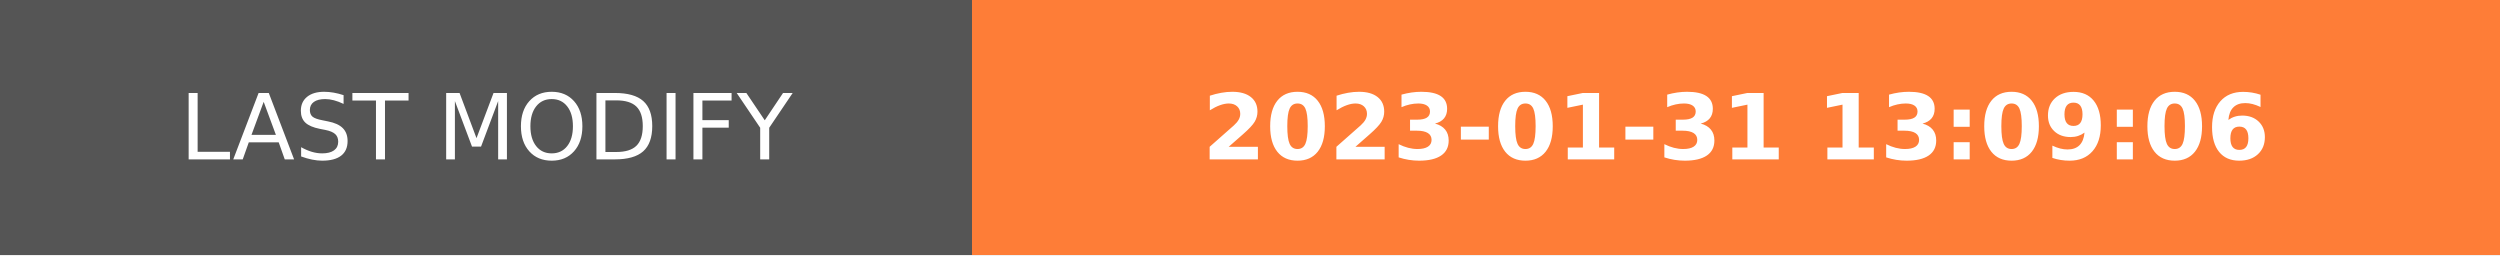
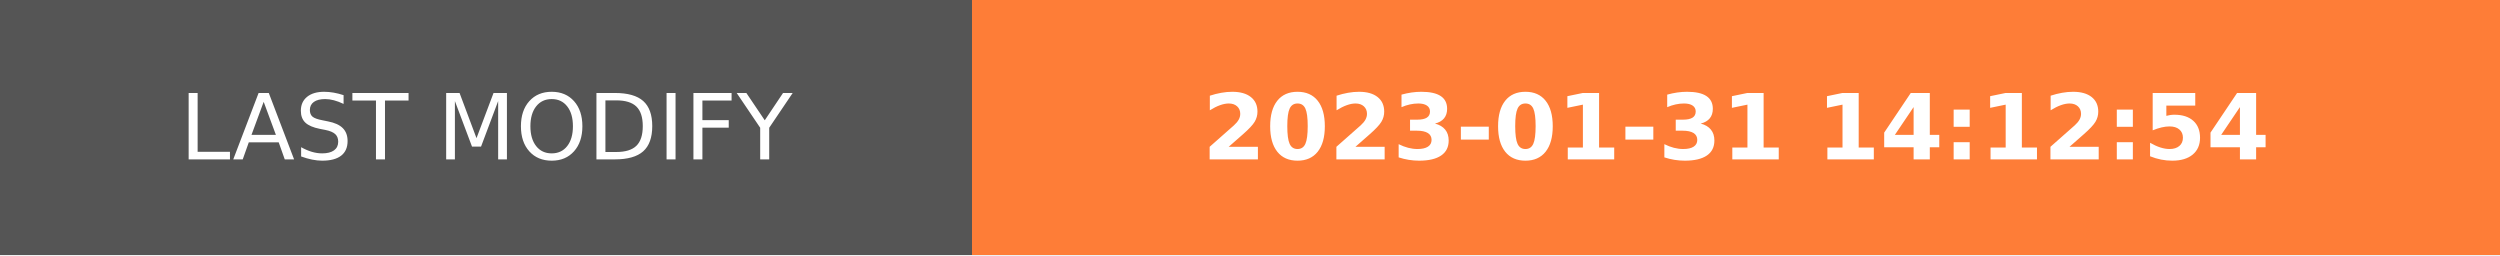
- <svg xmlns="http://www.w3.org/2000/svg" width="274.5" height="28" role="img" aria-label="LAST MODIFY: 2023-01-31 13:09:06">
+ <svg xmlns="http://www.w3.org/2000/svg" width="274.5" height="28" role="img" aria-label="LAST MODIFY: 2023-01-31 14:12:54">
  <g shape-rendering="crispEdges">
    <rect width="106.75" height="28" fill="#555" />
    <rect x="106.75" width="167.75" height="28" fill="#fe7d37" />
  </g>
  <g fill="#fff" text-anchor="middle" font-family="Verdana,Geneva,DejaVu Sans,sans-serif" text-rendering="geometricPrecision" font-size="100">
    <text transform="scale(.1)" x="533.75" y="175" textLength="827.5" fill="#fff">LAST MODIFY</text>
-     <text transform="scale(.1)" x="1906.25" y="175" textLength="1437.5" fill="#fff" font-weight="bold">2023-01-31 13:09:06</text>
+     <text transform="scale(.1)" x="1906.25" y="175" textLength="1437.5" fill="#fff" font-weight="bold">2023-01-31 14:12:54</text>
  </g>
</svg>
